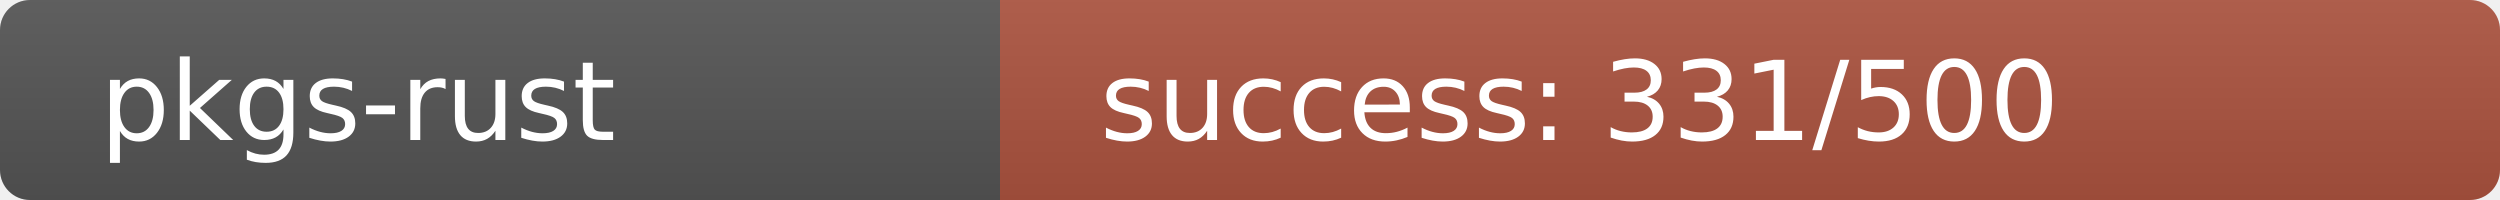
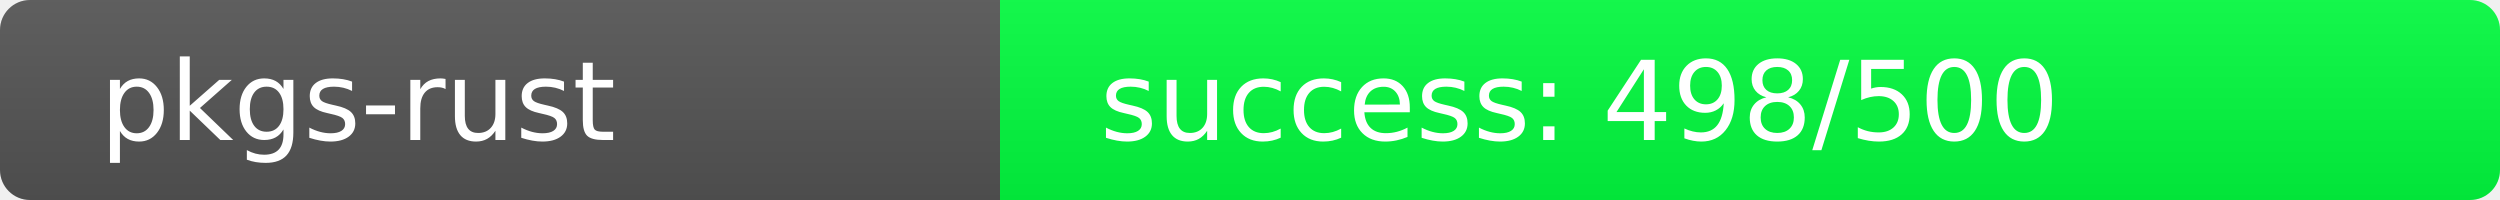
<svg xmlns="http://www.w3.org/2000/svg" width="250" height="20" role="img">
  <linearGradient id="s" x2="0" y2="100%">
    <stop offset="0" stop-color="#bbb" stop-opacity=".1" />
    <stop offset="1" stop-opacity=".1" />
  </linearGradient>
  <clipPath id="r">
    <rect width="250" height="20" rx="3" fill="#fff" />
  </clipPath>
  <g clip-path="url(#r)">
    <rect width="100" height="20" fill="#555" />
-     <rect x="100" width="150" height="20" fill="rgb(173,83,64)" />
+     <rect x="100" width="150" height="20" fill="rgb(2,254,64)" />
    <rect width="250" height="20" fill="url(#s)" />
  </g>
  <g fill="#fff" text-anchor="start" font-family="Verdana,Geneva,DejaVu Sans,sans-serif" text-rendering="geometricPrecision" font-size="110">
    <text x="100" y="140" transform="scale(.1)" fill="#fff">pkgs-rust</text>
-     <text x="1100" y="140" transform="scale(.1)" fill="#fff">success: 331/500</text>
+     <text x="1100" y="140" transform="scale(.1)" fill="#fff">success: 498/500</text>
  </g>
</svg>
